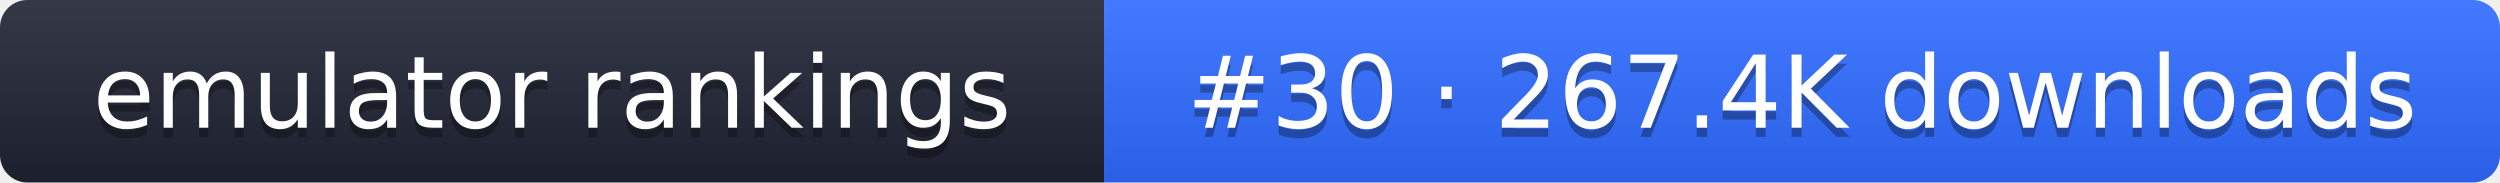
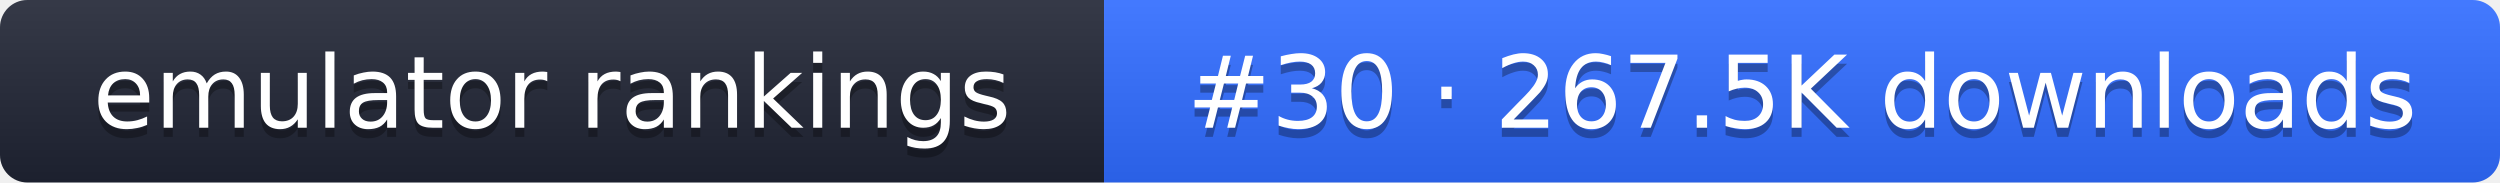
- <svg xmlns="http://www.w3.org/2000/svg" width="274" height="20" role="img" aria-label="emulator rankings: #30 · 267.4K downloads">
+ <svg xmlns="http://www.w3.org/2000/svg" width="274" height="20" role="img" aria-label="emulator rankings: #30 · 267.5K downloads">
  <linearGradient id="g" x2="0" y2="100%">
    <stop offset="0" stop-color="#fff" stop-opacity=".1" />
    <stop offset="1" stop-opacity=".1" />
  </linearGradient>
  <clipPath id="r">
    <rect width="274" height="20" rx="3" fill="#fff" />
  </clipPath>
  <g clip-path="url(#r)">
    <rect width="121" height="20" fill="#1f2433" />
    <rect x="121" width="153" height="20" fill="#2f6bff" />
    <rect width="274" height="20" fill="url(#g)" />
  </g>
  <g fill="#fff" text-anchor="middle" font-family="Verdana,DejaVu Sans,sans-serif" font-size="11">
    <text x="60.5" y="15" fill="#010101" fill-opacity=".3">emulator rankings</text>
    <text x="60.5" y="14">emulator rankings</text>
-     <text x="197.5" y="15" fill="#010101" fill-opacity=".3">#30 · 267.4K downloads</text>
-     <text x="197.5" y="14">#30 · 267.4K downloads</text>
+     <text x="197.5" y="15" fill="#010101" fill-opacity=".3">#30 · 267.5K downloads</text>
+     <text x="197.5" y="14">#30 · 267.5K downloads</text>
  </g>
</svg>
